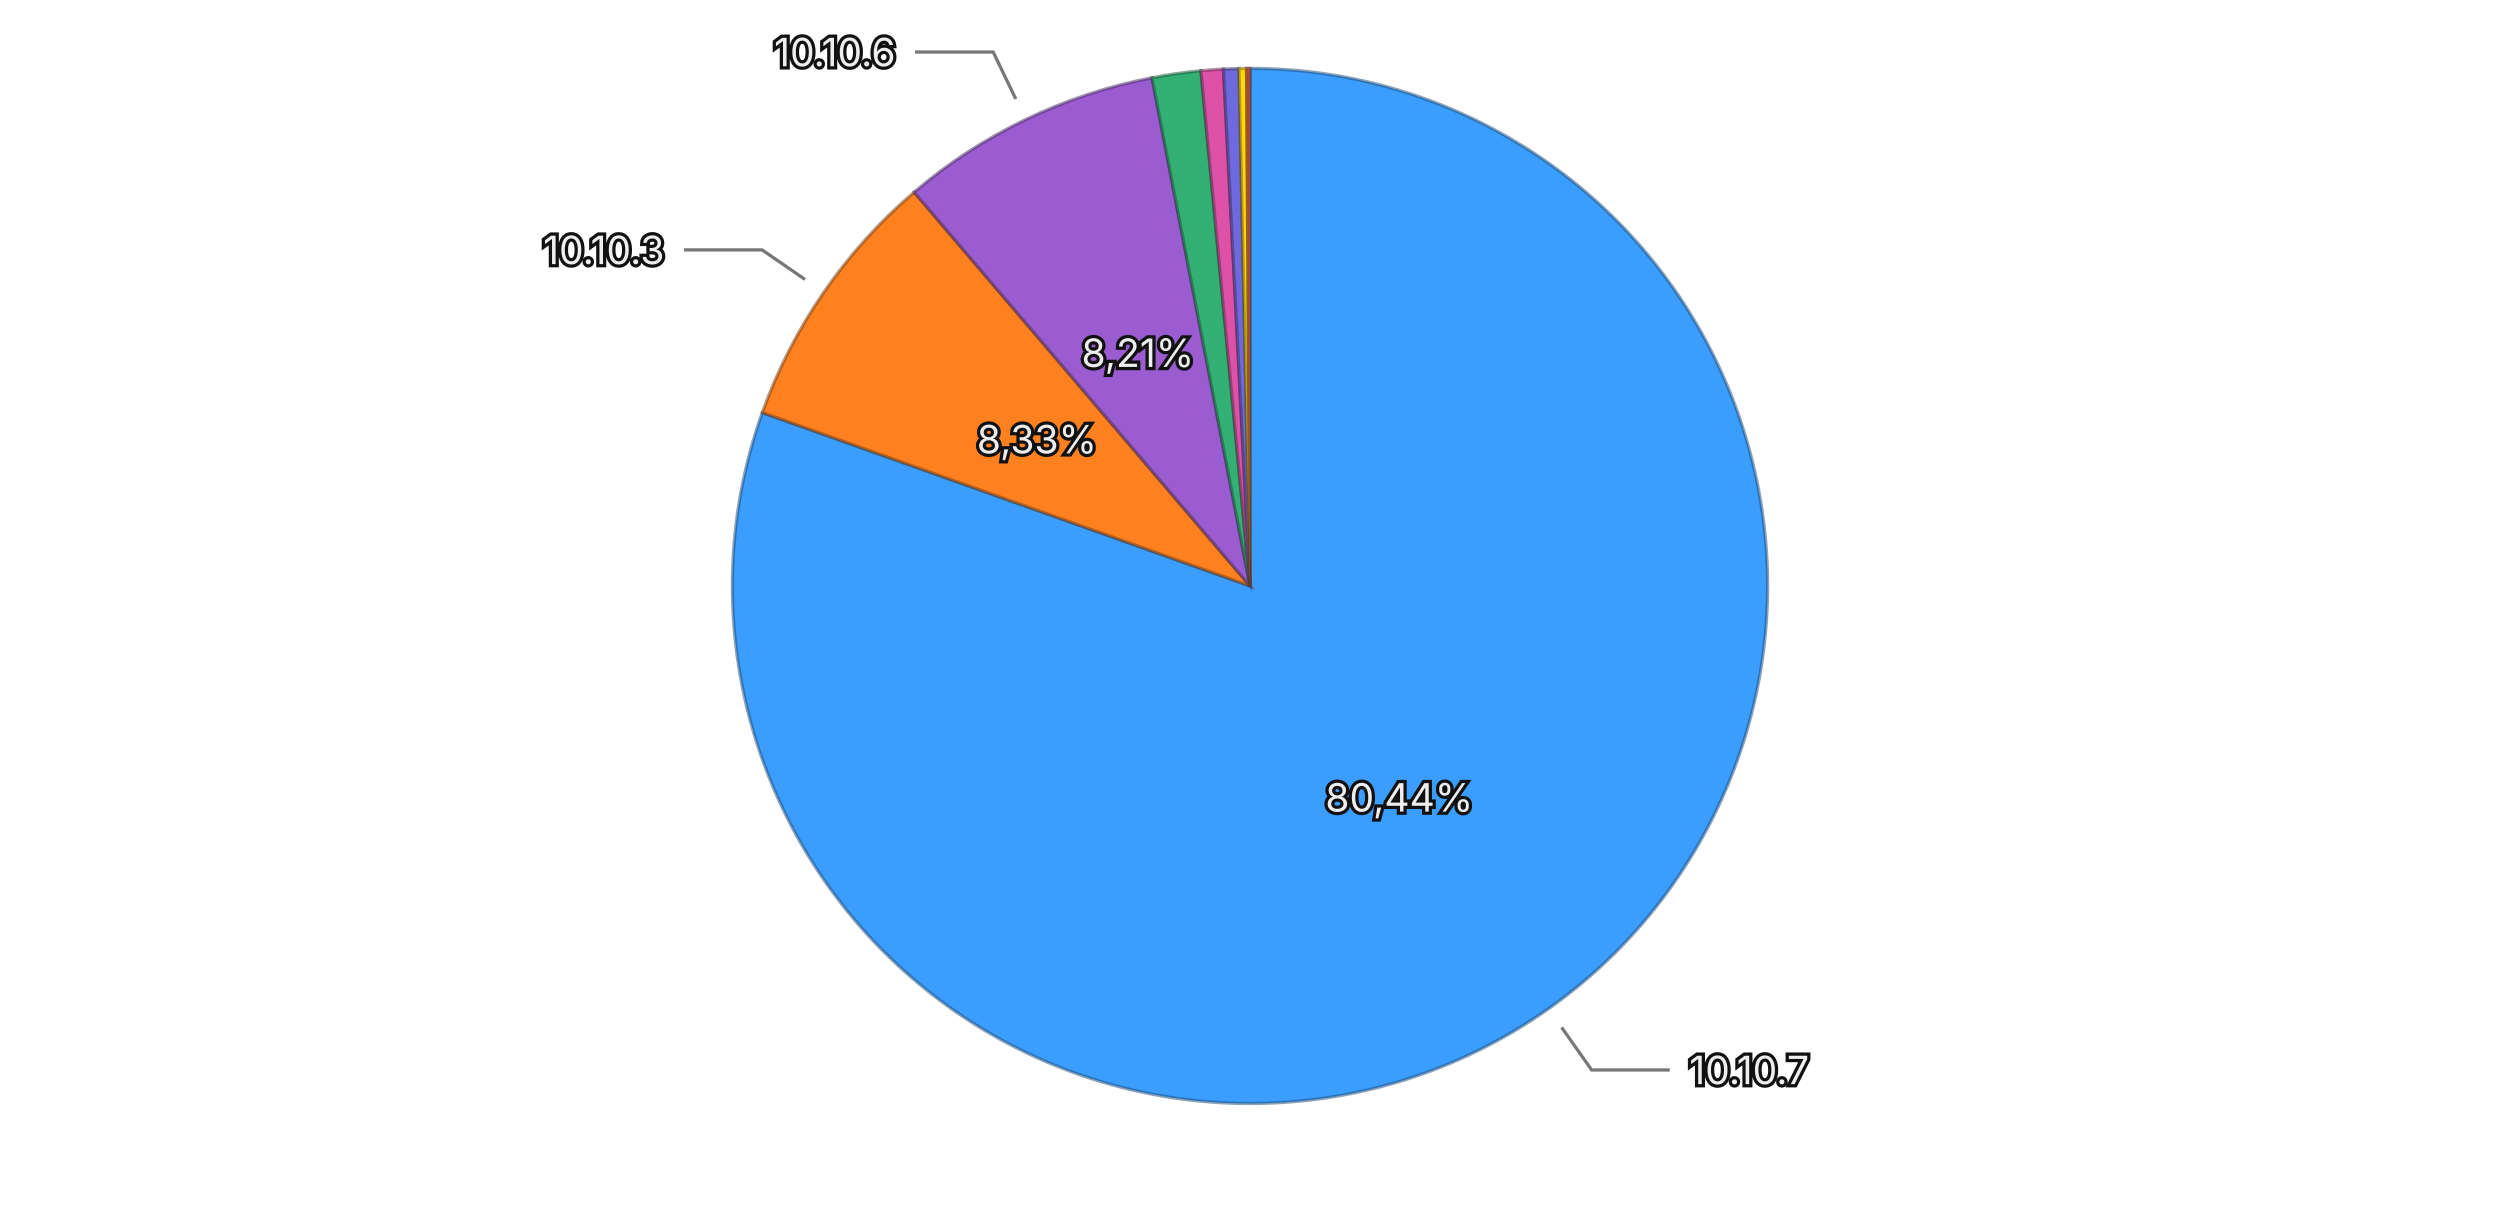
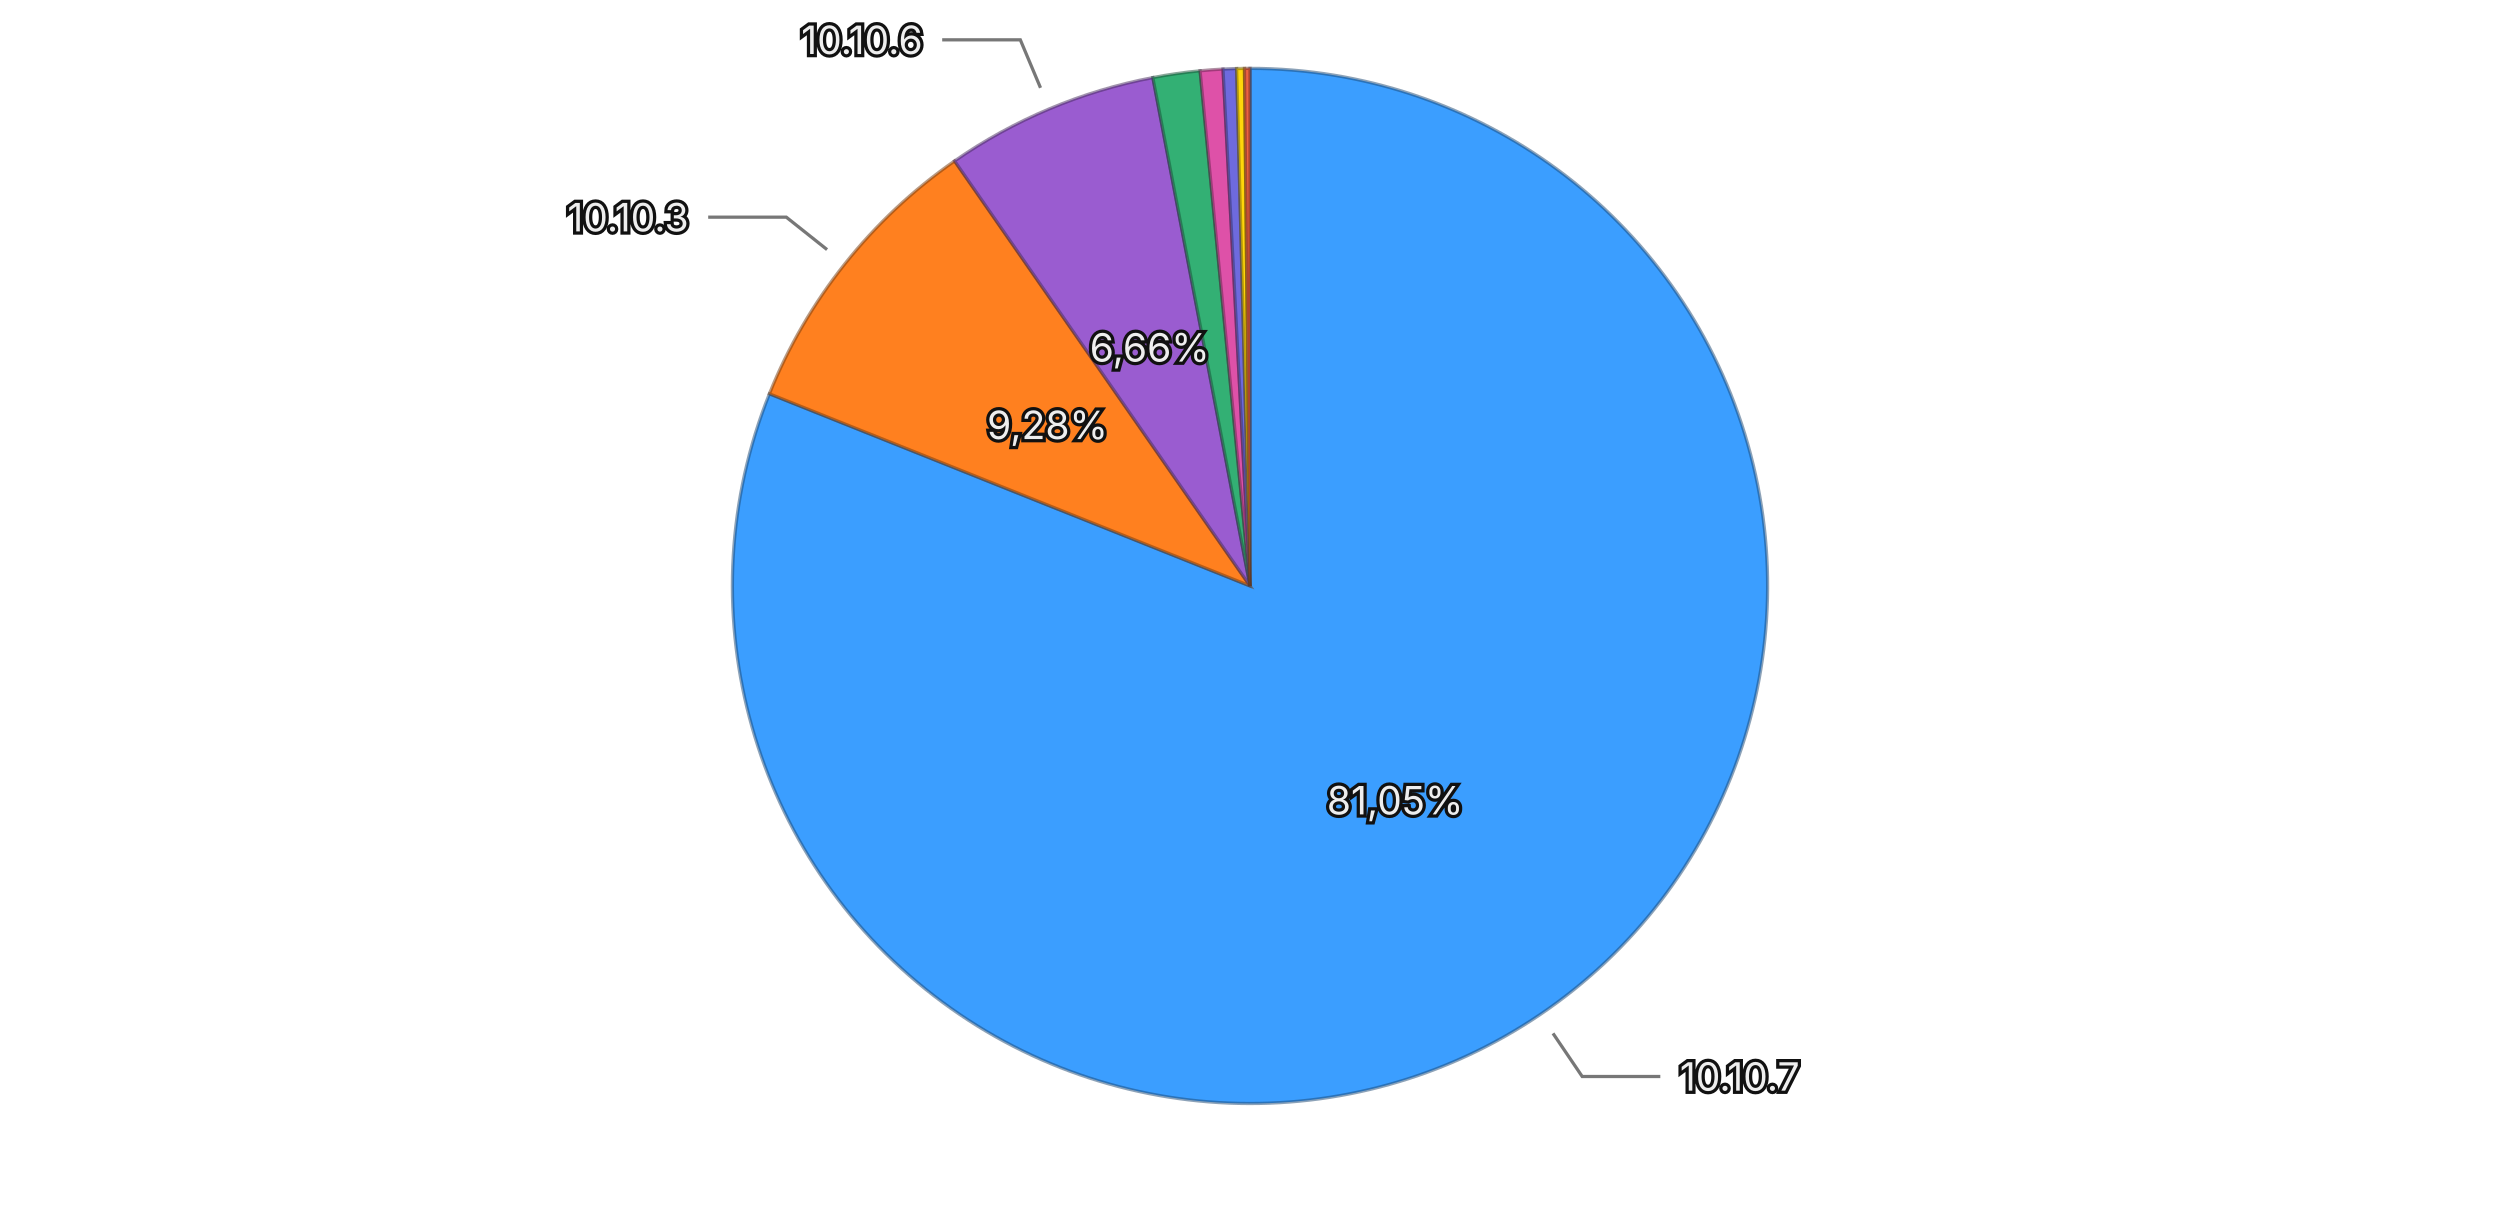
<svg xmlns="http://www.w3.org/2000/svg" viewBox="0 0 768 370">
  <rect width="768" height="370" fill="transparent" />
  <g>
-     <path d="M384,180 L384.000,21.000 A159,159 0 1,1 234.183,126.746 Z" fill="#3b9eff" stroke="rgba(26, 71, 114, 0.5)" stroke-width="1" />
-     <path d="M384,180 L234.183,126.746 A159,159 0 0,1 280.829,59.018 Z" fill="#ff801f" stroke="rgba(114, 57, 13, 0.5)" stroke-width="1" />
-     <path d="M384,180 L280.829,59.018 A159,159 0 0,1 353.887,23.878 Z" fill="#9a5cd0" stroke="rgba(69, 41, 93, 0.5)" stroke-width="1" />
-     <path d="M384,180 L353.887,23.878 A159,159 0 0,1 368.912,21.717 Z" fill="#33b074" stroke="rgba(22, 79, 52, 0.5)" stroke-width="1" />
-     <path d="M384,180 L368.912,21.717 A159,159 0 0,1 375.844,21.209 Z" fill="#de51a8" stroke="rgba(99, 36, 75, 0.5)" stroke-width="1" />
-     <path d="M384,180 L375.844,21.209 A159,159 0 0,1 380.600,21.036 Z" fill="#6e6ade" stroke="rgba(49, 47, 99, 0.5)" stroke-width="1" />
-     <path d="M384,180 L380.600,21.036 A159,159 0 0,1 382.942,21.004 Z" fill="#ffd60a" stroke="rgba(114, 96, 4, 0.5)" stroke-width="1" />
-     <path d="M384,180 L382.942,21.004 A159,159 0 0,1 384.000,21.000 Z" fill="#ec6142" stroke="rgba(106, 43, 29, 0.5)" stroke-width="1" />
-     <text x="429.844" y="244.950" text-anchor="middle" dominant-baseline="central" font-family="system-ui, -apple-system, sans-serif" font-size="12" fill="#eeeeee" stroke="#111111" stroke-width="2" paint-order="stroke">80,44%</text>
-     <text x="318.526" y="134.907" text-anchor="middle" dominant-baseline="central" font-family="system-ui, -apple-system, sans-serif" font-size="12" fill="#eeeeee" stroke="#111111" stroke-width="2" paint-order="stroke">8,33%</text>
-     <text x="349.540" y="108.357" text-anchor="middle" dominant-baseline="central" font-family="system-ui, -apple-system, sans-serif" font-size="12" fill="#eeeeee" stroke="#111111" stroke-width="2" paint-order="stroke">8,21%</text>
+     <path d="M384,180 L384.000,21.000 A159,159 0 1,1 236.361,120.977 Z" fill="#3b9eff" stroke="rgba(26, 71, 114, 0.5)" stroke-width="1" />
+     <path d="M384,180 L236.361,120.977 A159,159 0 0,1 293.248,49.443 Z" fill="#ff801f" stroke="rgba(114, 57, 13, 0.5)" stroke-width="1" />
+     <path d="M384,180 L293.248,49.443 A159,159 0 0,1 354.156,23.826 Z" fill="#9a5cd0" stroke="rgba(69, 41, 93, 0.5)" stroke-width="1" />
+     <path d="M384,180 L354.156,23.826 A159,159 0 0,1 368.664,21.741 Z" fill="#33b074" stroke="rgba(22, 79, 52, 0.5)" stroke-width="1" />
+     <path d="M384,180 L368.664,21.741 A159,159 0 0,1 375.703,21.217 Z" fill="#de51a8" stroke="rgba(99, 36, 75, 0.5)" stroke-width="1" />
+     <path d="M384,180 L375.703,21.217 A159,159 0 0,1 379.889,21.053 Z" fill="#6e6ade" stroke="rgba(49, 47, 99, 0.5)" stroke-width="1" />
+     <path d="M384,180 L379.889,21.053 A159,159 0 0,1 382.293,21.009 Z" fill="#ffd60a" stroke="rgba(114, 96, 4, 0.5)" stroke-width="1" />
+     <path d="M384,180 L382.293,21.009 A159,159 0 0,1 384.000,21.000 Z" fill="#ec6142" stroke="rgba(106, 43, 29, 0.5)" stroke-width="1" />
+     <text x="428.576" y="245.827" text-anchor="middle" dominant-baseline="central" font-family="system-ui, -apple-system, sans-serif" font-size="12" fill="#eeeeee" stroke="#111111" stroke-width="2" paint-order="stroke">81,05%</text>
+     <text x="321.777" y="130.517" text-anchor="middle" dominant-baseline="central" font-family="system-ui, -apple-system, sans-serif" font-size="12" fill="#eeeeee" stroke="#111111" stroke-width="2" paint-order="stroke">9,28%</text>
+     <text x="353.178" y="106.718" text-anchor="middle" dominant-baseline="central" font-family="system-ui, -apple-system, sans-serif" font-size="12" fill="#eeeeee" stroke="#111111" stroke-width="2" paint-order="stroke">6,66%</text>
    <g opacity="1">
-       <path fill="none" stroke="#777777" stroke-width="1" d="M479.725,315.619L488.952,328.691L512.952,328.691" />
-       <text x="518.952" y="328.691" text-anchor="start" dominant-baseline="central" font-family="system-ui, -apple-system, sans-serif" font-size="12" fill="#eeeeee" stroke="#111111" stroke-width="2" paint-order="stroke">10.10.7</text>
+       <path fill="none" stroke="#777777" stroke-width="1" d="M477.077,317.450L486.049,330.699L510.049,330.699" />
+       <text x="516.049" y="330.699" text-anchor="start" dominant-baseline="central" font-family="system-ui, -apple-system, sans-serif" font-size="12" fill="#eeeeee" stroke="#111111" stroke-width="2" paint-order="stroke">10.10.7</text>
    </g>
    <g opacity="1">
-       <path fill="none" stroke="#777777" stroke-width="1" d="M247.287,85.844L234.109,76.768L210.109,76.768" />
-       <text x="204.109" y="76.768" text-anchor="end" dominant-baseline="central" font-family="system-ui, -apple-system, sans-serif" font-size="12" fill="#eeeeee" stroke="#111111" stroke-width="2" paint-order="stroke">10.10.3</text>
+       <path fill="none" stroke="#777777" stroke-width="1" d="M254.075,76.677L241.553,66.718L217.553,66.718" />
+       <text x="211.553" y="66.718" text-anchor="end" dominant-baseline="central" font-family="system-ui, -apple-system, sans-serif" font-size="12" fill="#eeeeee" stroke="#111111" stroke-width="2" paint-order="stroke">10.10.3</text>
    </g>
    <g opacity="1">
-       <path fill="none" stroke="#777777" stroke-width="1" d="M312.046,30.405L305.111,15.986L281.111,15.986" />
-       <text x="275.111" y="15.986" text-anchor="end" dominant-baseline="central" font-family="system-ui, -apple-system, sans-serif" font-size="12" fill="#eeeeee" stroke="#111111" stroke-width="2" paint-order="stroke">10.10.6</text>
+       <path fill="none" stroke="#777777" stroke-width="1" d="M319.643,26.983L313.440,12.234L289.440,12.234" />
+       <text x="283.440" y="12.234" text-anchor="end" dominant-baseline="central" font-family="system-ui, -apple-system, sans-serif" font-size="12" fill="#eeeeee" stroke="#111111" stroke-width="2" paint-order="stroke">10.10.6</text>
    </g>
  </g>
</svg>
